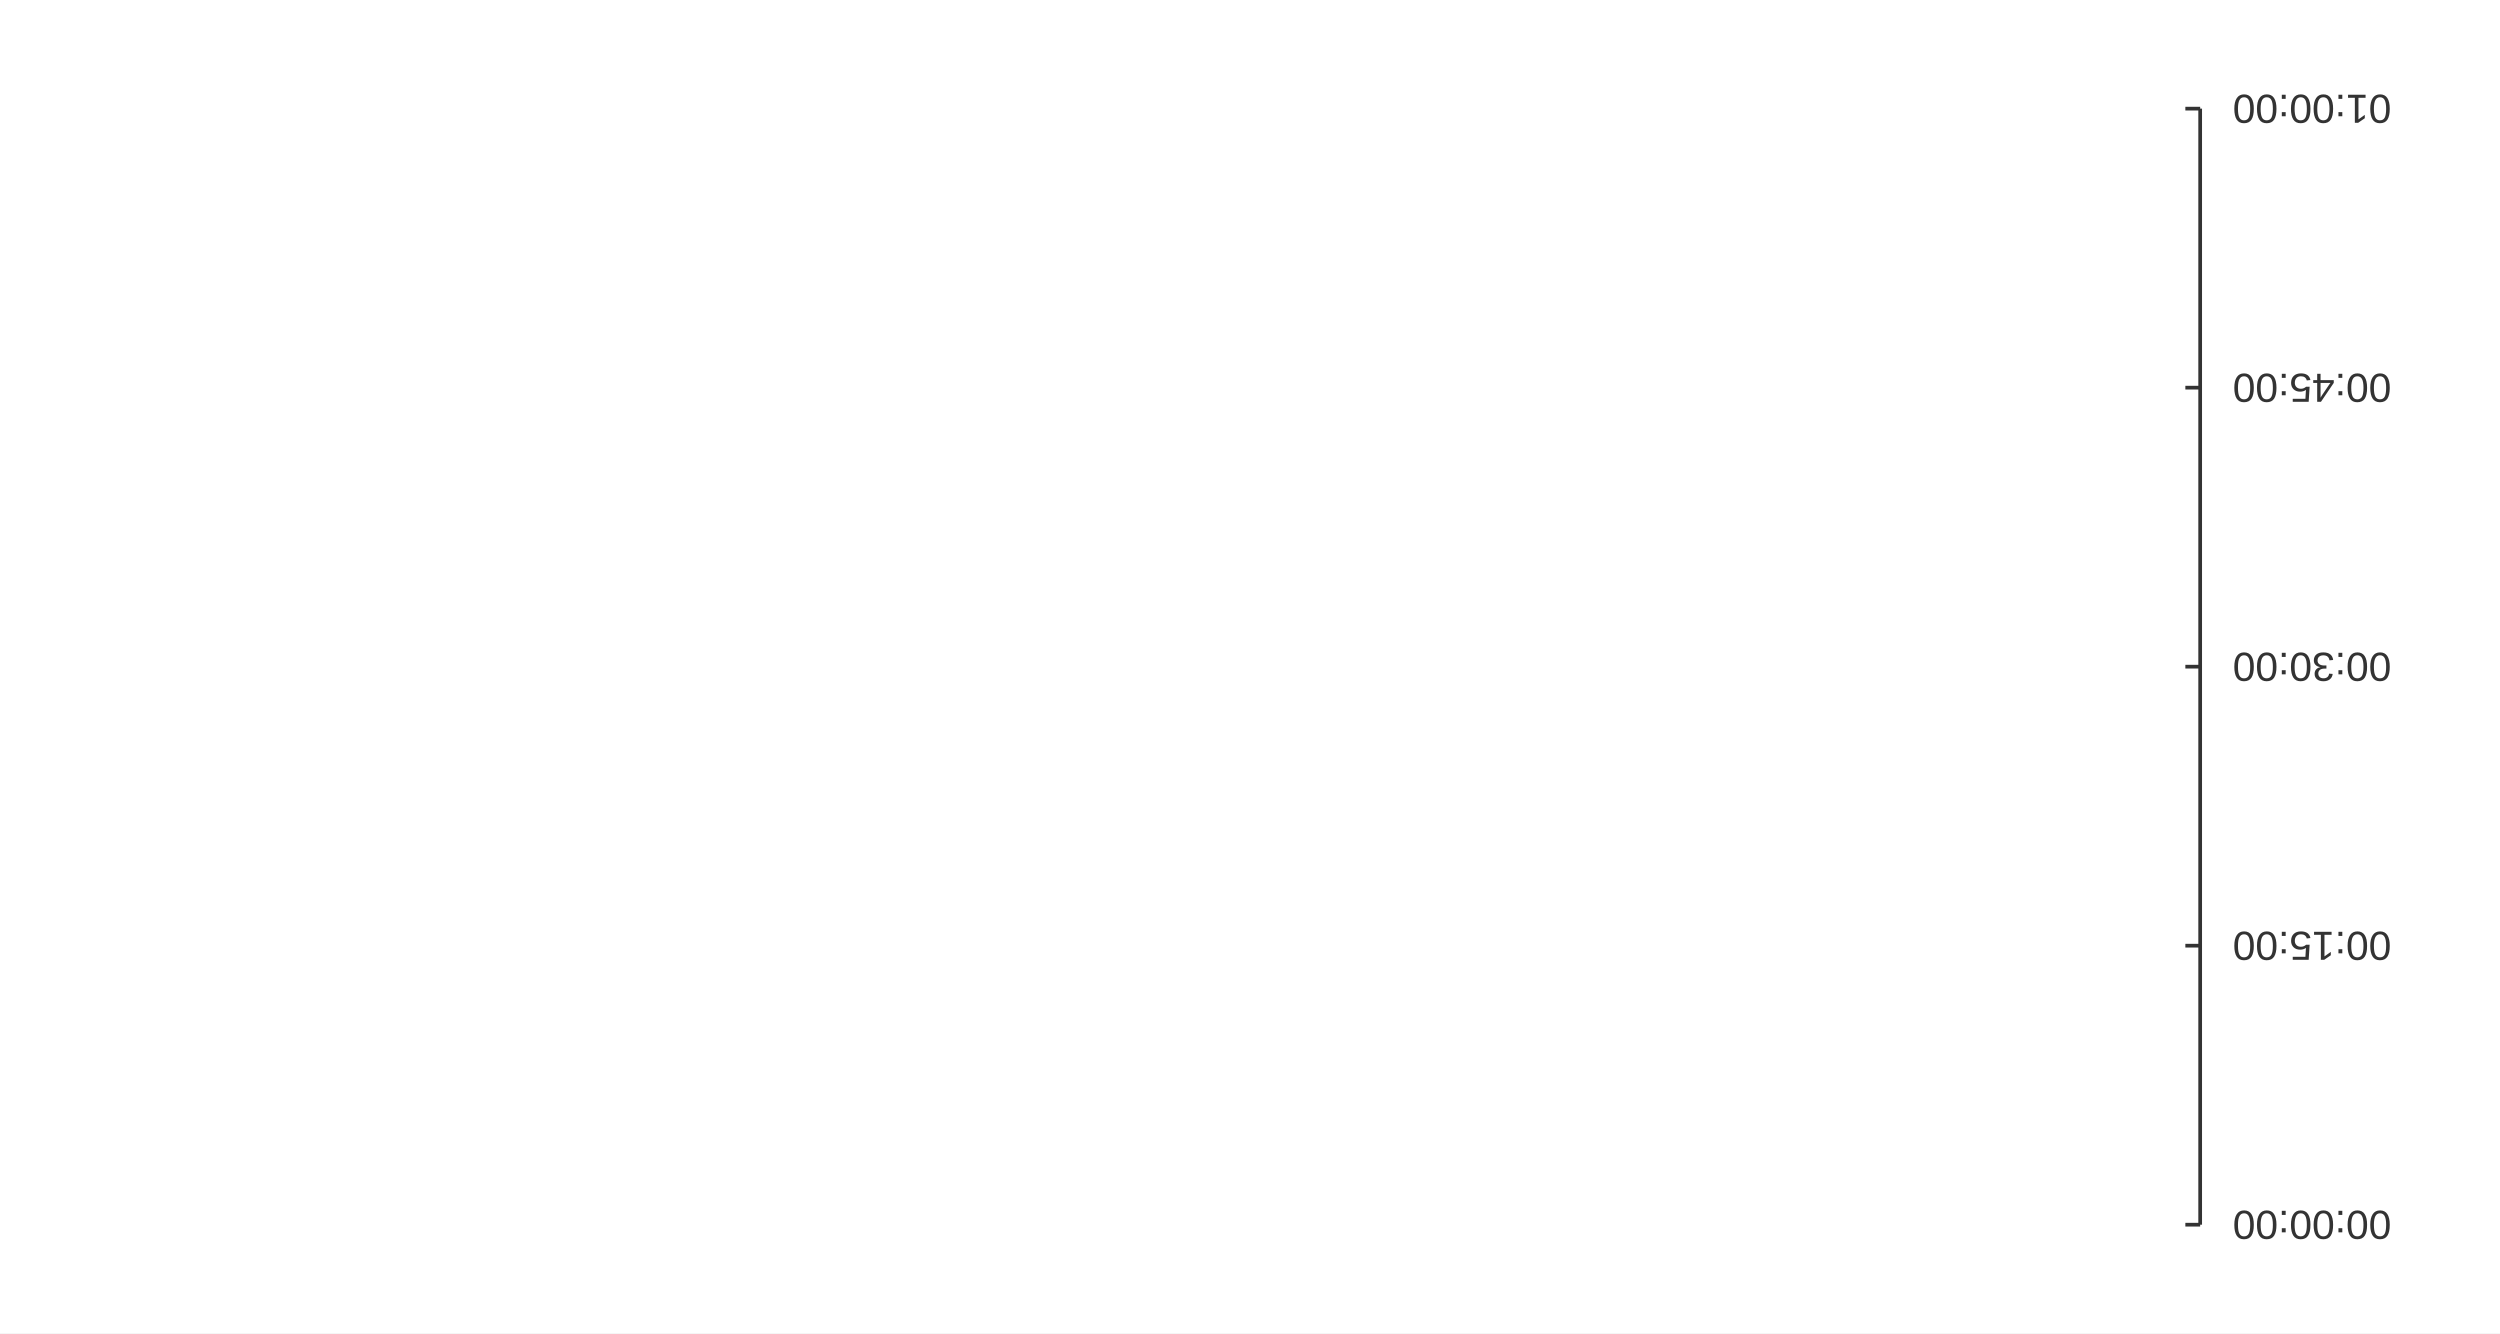
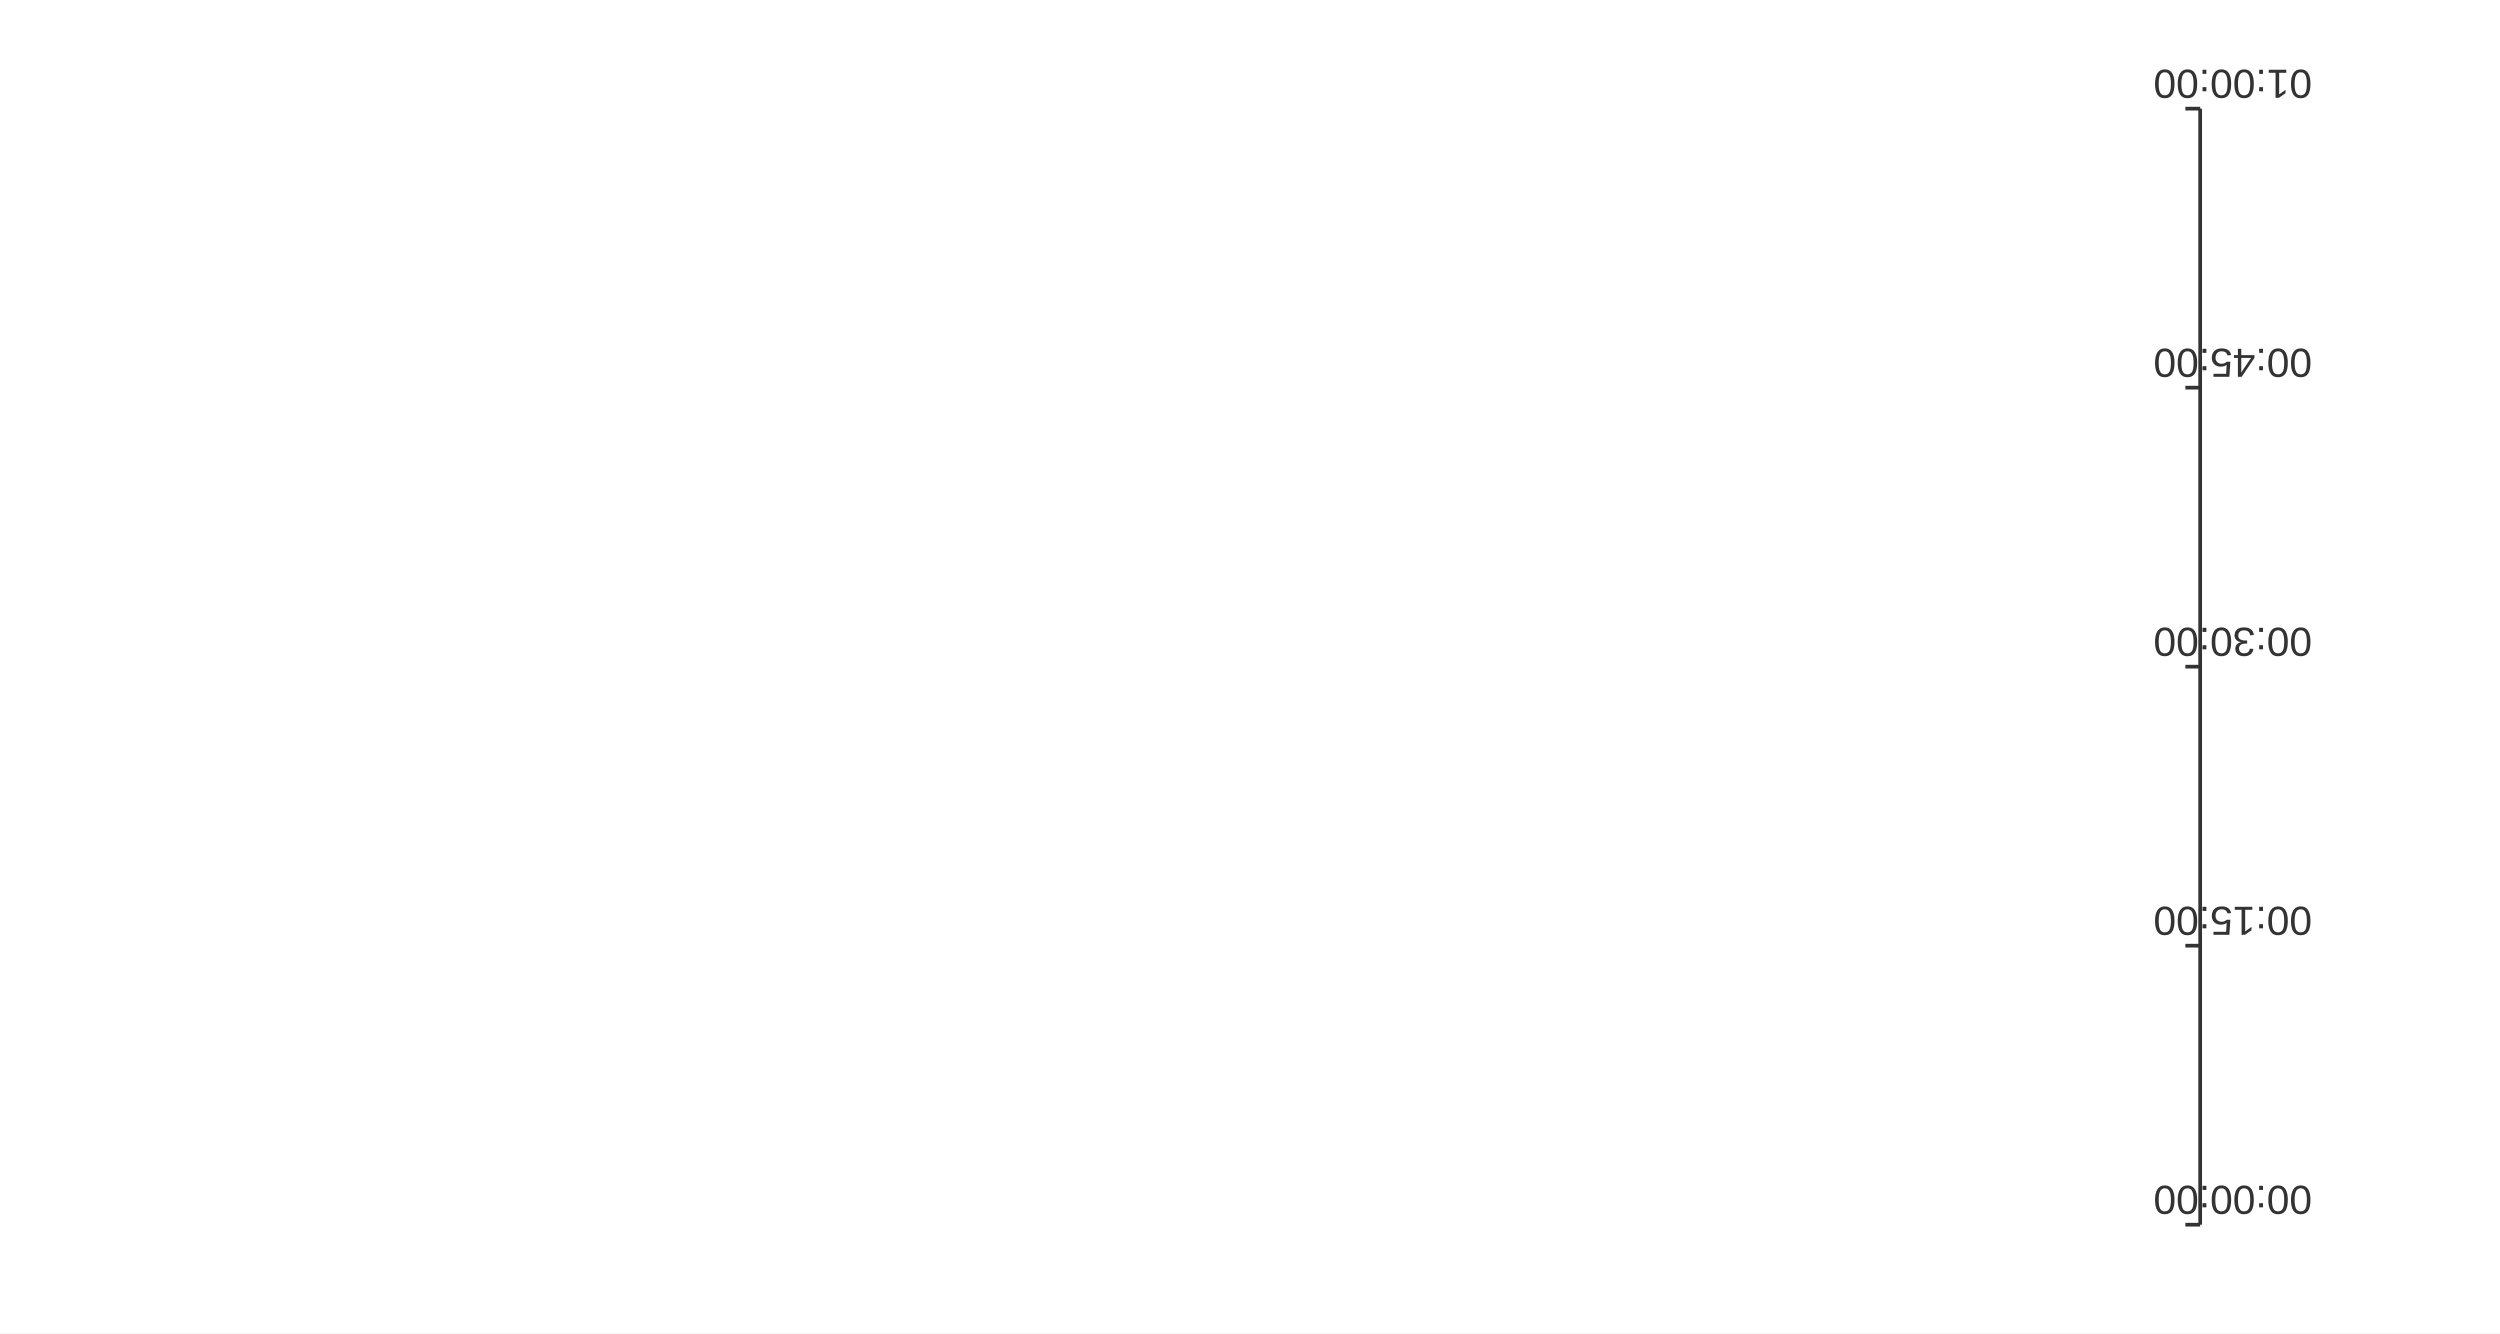
<svg xmlns="http://www.w3.org/2000/svg" width="900" height="480" viewBox="0 0 900 480">
  <rect width="900" height="480" fill="#ffffff" />
  <path stroke-width="1.333" stroke="#333333" fill="none" d="M792.062 39.111 L792.062 440.889 " />
  <path stroke-width="1.333" stroke="#333333" fill="none" d="M786.728 440.889 L792.062 440.889 " />
  <path stroke-width="1.333" stroke="#333333" fill="none" d="M786.728 340.444 L792.062 340.444 " />
  <path stroke-width="1.333" stroke="#333333" fill="none" d="M786.728 240 L792.062 240 " />
  <path stroke-width="1.333" stroke="#333333" fill="none" d="M786.728 139.556 L792.062 139.556 " />
  <path stroke-width="1.333" stroke="#333333" fill="none" d="M786.728 39.111 L792.062 39.111 " />
-   <text x="803.795" y="445.889" fill="#333333" font-size="14.667" font-family="Arial,Helvetica,'Helvetica Neue',sans-serif" transform="rotate(180 832.342 440.889)">00:00:00</text>
-   <text x="803.795" y="345.444" fill="#333333" font-size="14.667" font-family="Arial,Helvetica,'Helvetica Neue',sans-serif" transform="rotate(180 832.342 340.444)">00:15:00</text>
-   <text x="803.795" y="245" fill="#333333" font-size="14.667" font-family="Arial,Helvetica,'Helvetica Neue',sans-serif" transform="rotate(180 832.342 240)">00:30:00</text>
-   <text x="803.795" y="144.556" fill="#333333" font-size="14.667" font-family="Arial,Helvetica,'Helvetica Neue',sans-serif" transform="rotate(180 832.342 139.556)">00:45:00</text>
-   <text x="803.795" y="44.111" fill="#333333" font-size="14.667" font-family="Arial,Helvetica,'Helvetica Neue',sans-serif" transform="rotate(180 832.342 39.1111)">01:00:00</text>
+   <text x="775.248" y="454.889" fill="#333333" font-size="14.667" font-family="Arial,Helvetica,'Helvetica Neue',sans-serif" transform="rotate(180 803.795 440.889)">00:00:00</text>
+   <text x="775.248" y="354.444" fill="#333333" font-size="14.667" font-family="Arial,Helvetica,'Helvetica Neue',sans-serif" transform="rotate(180 803.795 340.444)">00:15:00</text>
+   <text x="775.248" y="254" fill="#333333" font-size="14.667" font-family="Arial,Helvetica,'Helvetica Neue',sans-serif" transform="rotate(180 803.795 240)">00:30:00</text>
+   <text x="775.248" y="153.556" fill="#333333" font-size="14.667" font-family="Arial,Helvetica,'Helvetica Neue',sans-serif" transform="rotate(180 803.795 139.556)">00:45:00</text>
+   <text x="775.248" y="53.111" fill="#333333" font-size="14.667" font-family="Arial,Helvetica,'Helvetica Neue',sans-serif" transform="rotate(180 803.795 39.1111)">01:00:00</text>
</svg>
